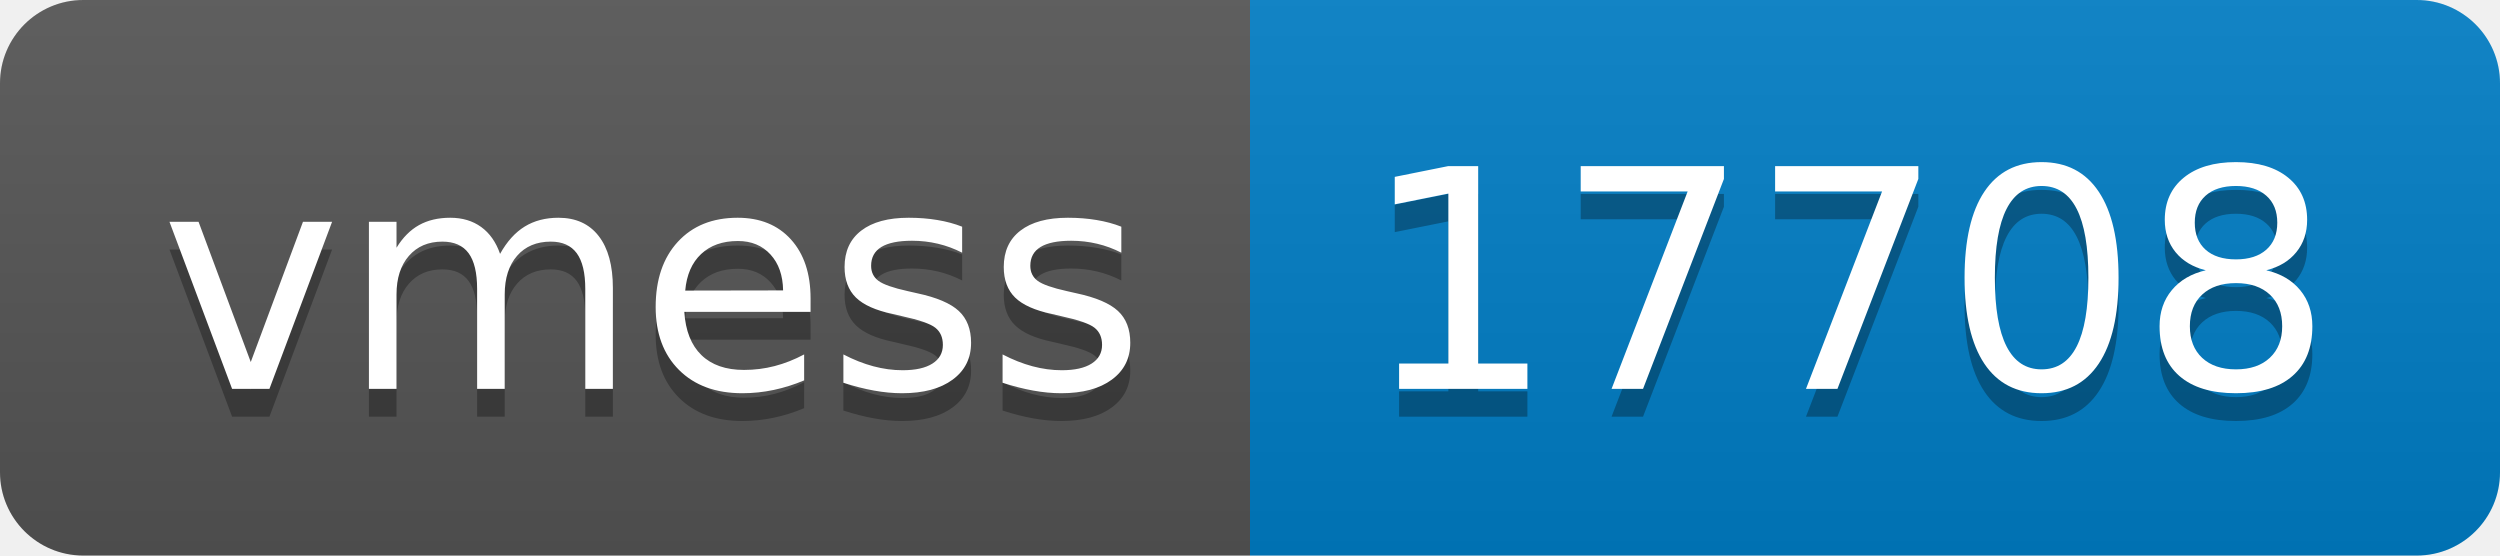
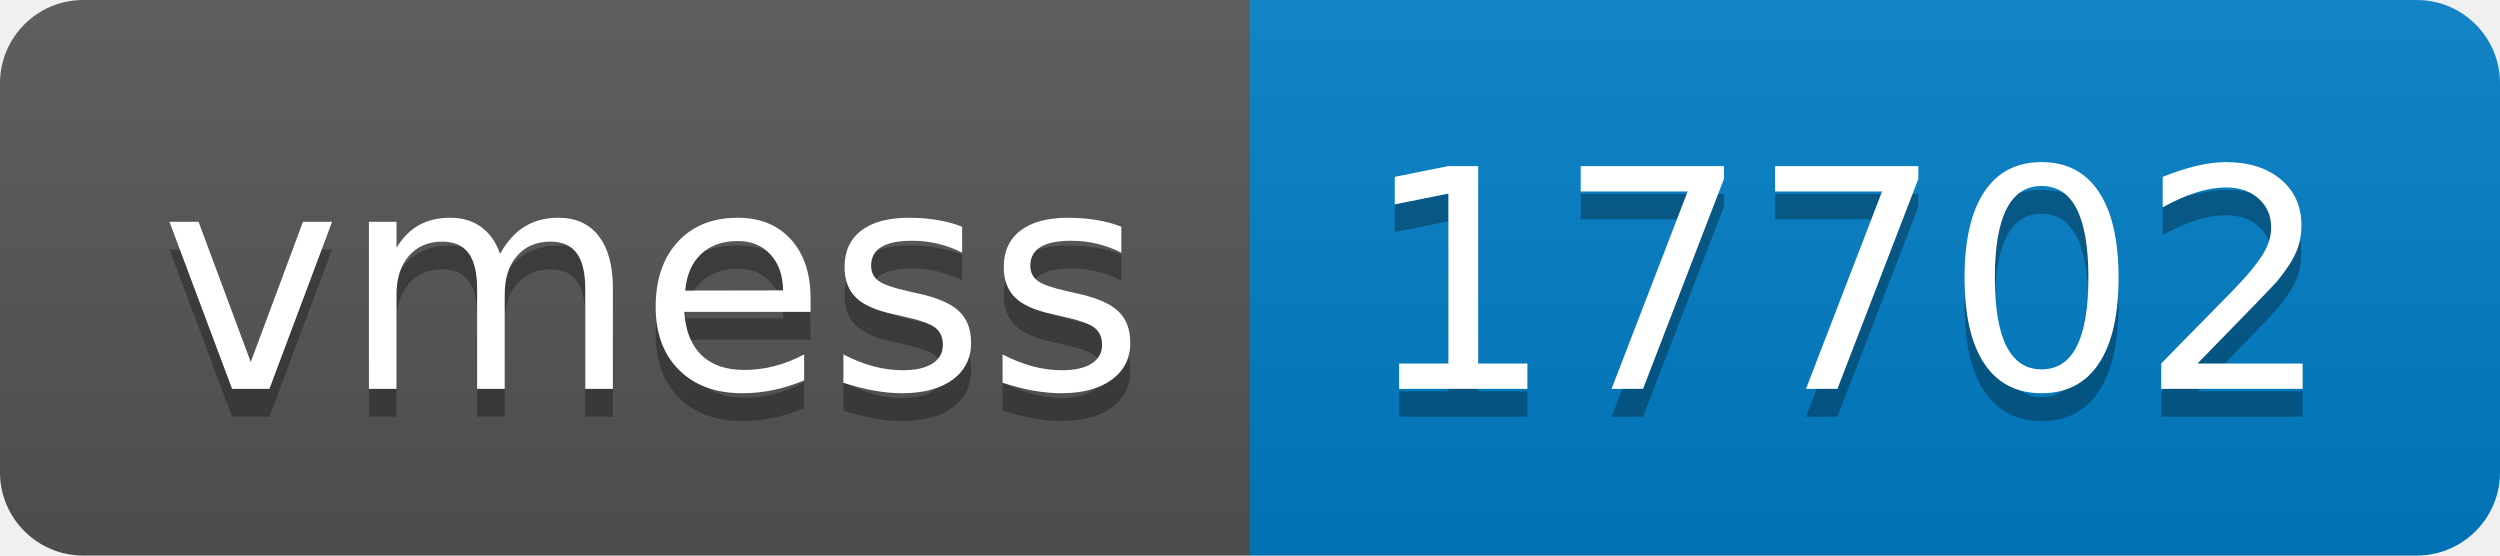
- <svg xmlns="http://www.w3.org/2000/svg" width="90" height="20" role="img" aria-label="vmess: 17708">
+ <svg xmlns="http://www.w3.org/2000/svg" width="90" height="20" role="img" aria-label="vmess: 17702">
  <linearGradient id="s" x2="0" y2="100%">
    <stop offset="0" stop-color="#bbb" stop-opacity=".1" />
    <stop offset="1" stop-opacity=".1" />
  </linearGradient>
  <clipPath id="r">
    <rect width="90" height="20" rx="3" fill="#fff" />
  </clipPath>
  <g clip-path="url(#r)">
    <rect width="45" height="20" fill="#555" />
    <rect x="45" width="45" height="20" fill="#007ec6" />
    <rect width="90" height="20" fill="url(#s)" />
  </g>
  <g fill="#fff" text-anchor="middle" font-family="Verdana,Geneva,DejaVu Sans,sans-serif" text-rendering="geometricPrecision" font-size="110">
    <text aria-hidden="true" x="235" y="150" fill="#010101" fill-opacity=".3" transform="scale(.1)" textLength="350">vmess</text>
    <text x="235" y="140" transform="scale(.1)" fill="#fff" textLength="350">vmess</text>
-     <text aria-hidden="true" x="665" y="150" fill="#010101" fill-opacity=".3" transform="scale(.1)" textLength="350">17708</text>
-     <text x="665" y="140" transform="scale(.1)" fill="#fff" textLength="350">17708</text>
+     <text aria-hidden="true" x="665" y="150" fill="#010101" fill-opacity=".3" transform="scale(.1)" textLength="350">17702</text>
+     <text x="665" y="140" transform="scale(.1)" fill="#fff" textLength="350">17702</text>
  </g>
</svg>
